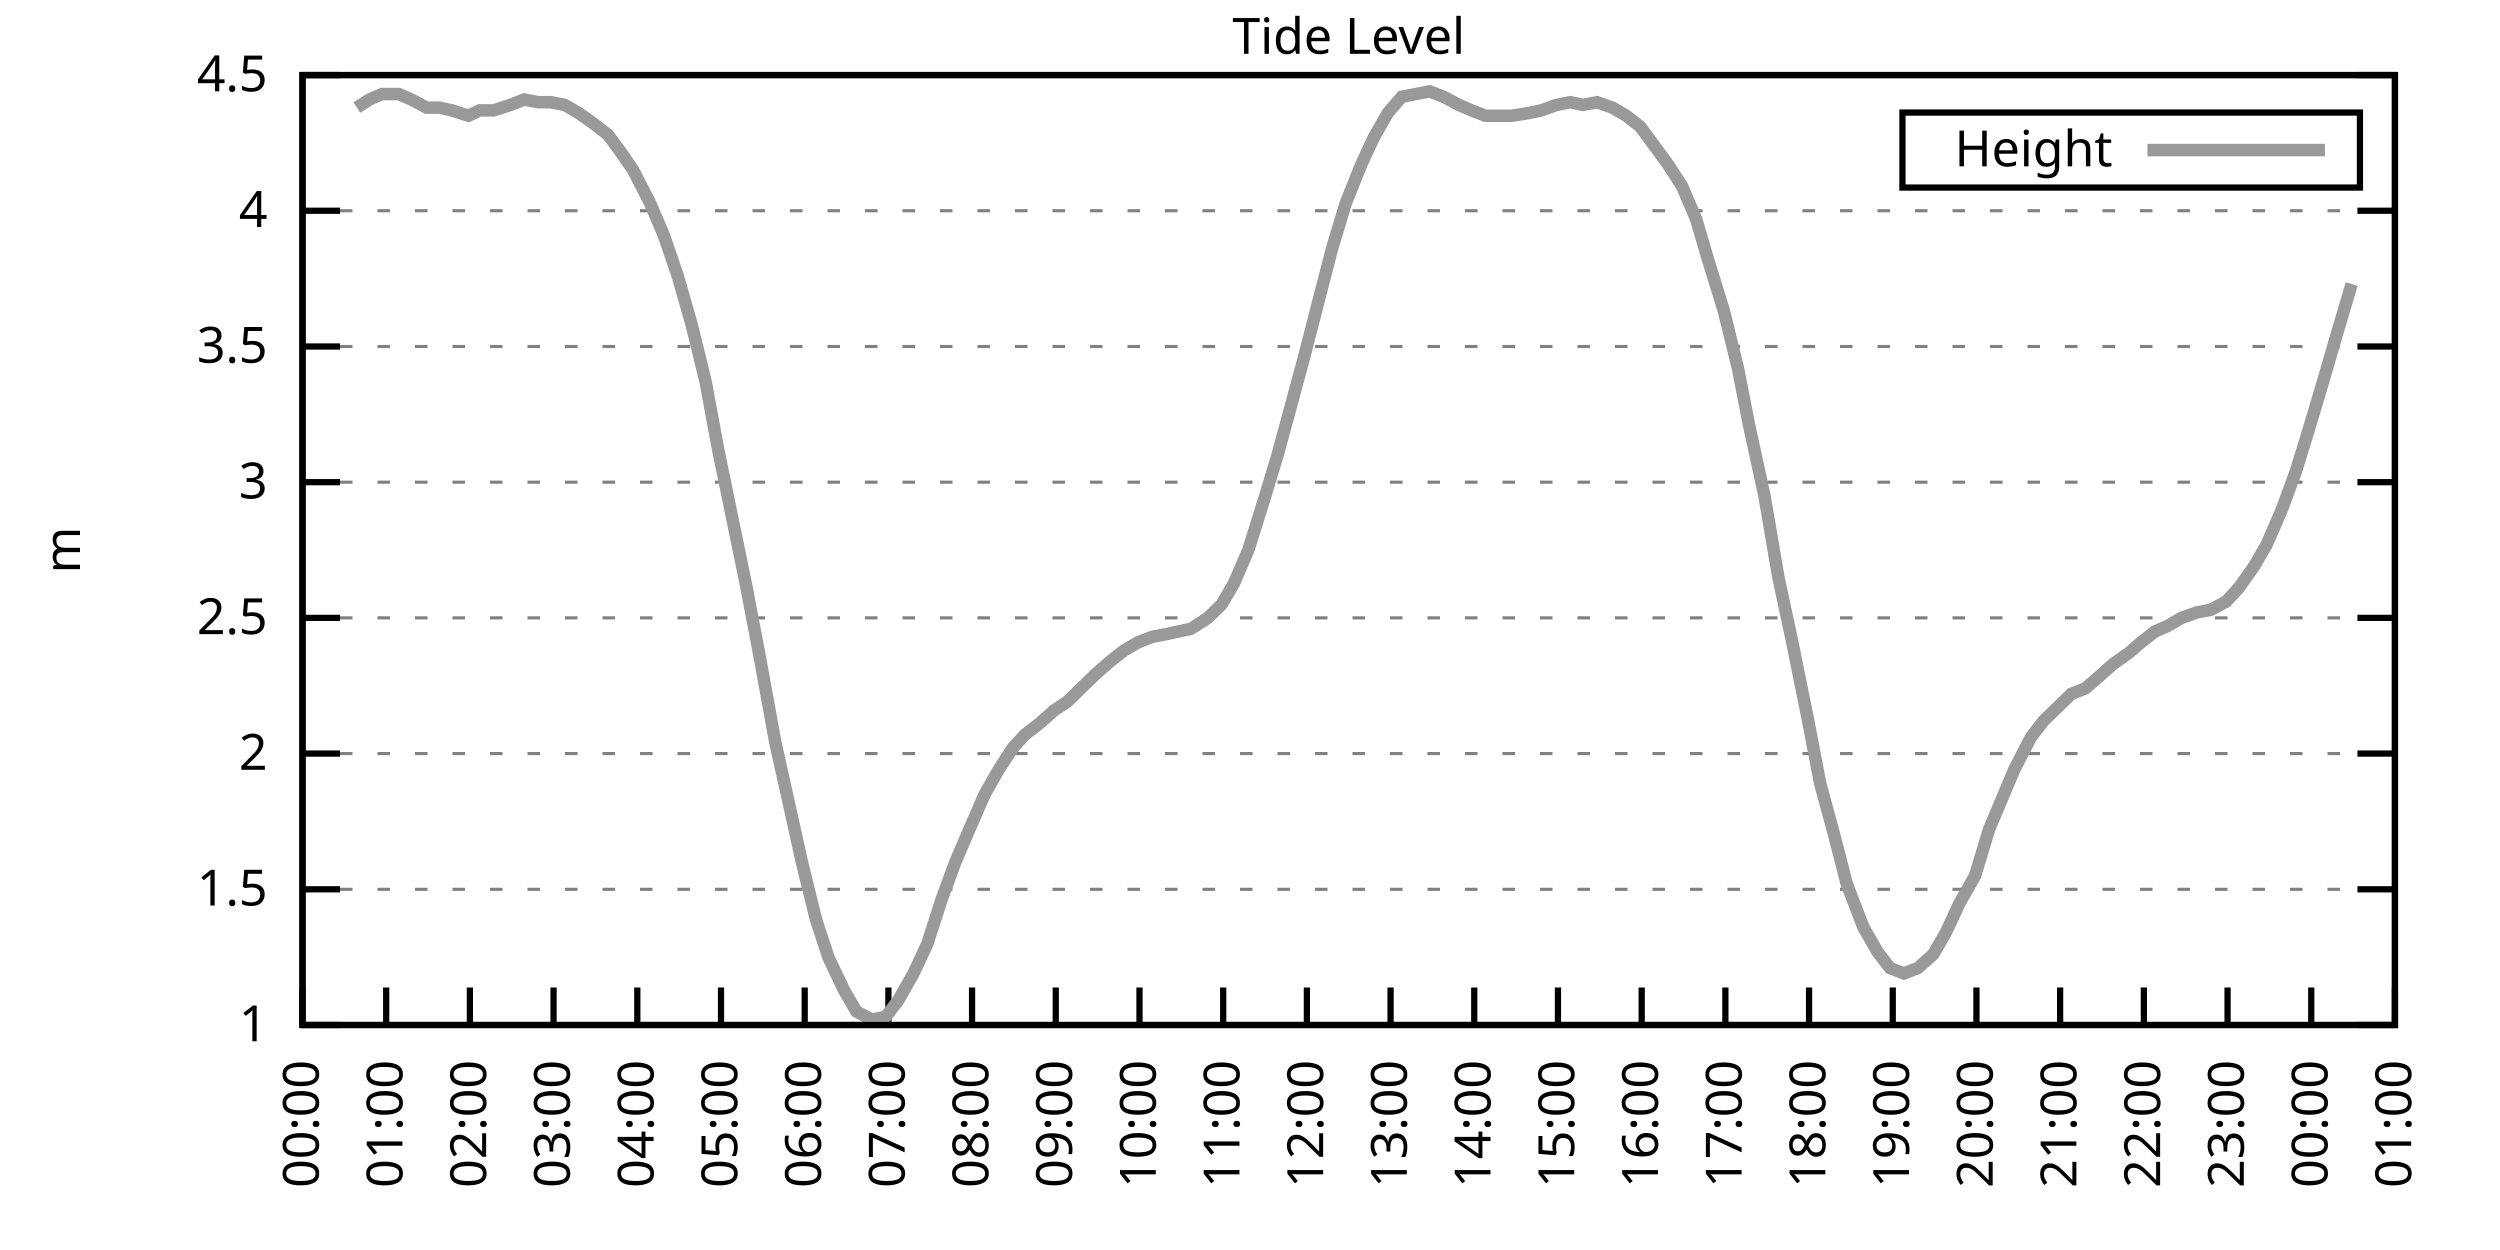
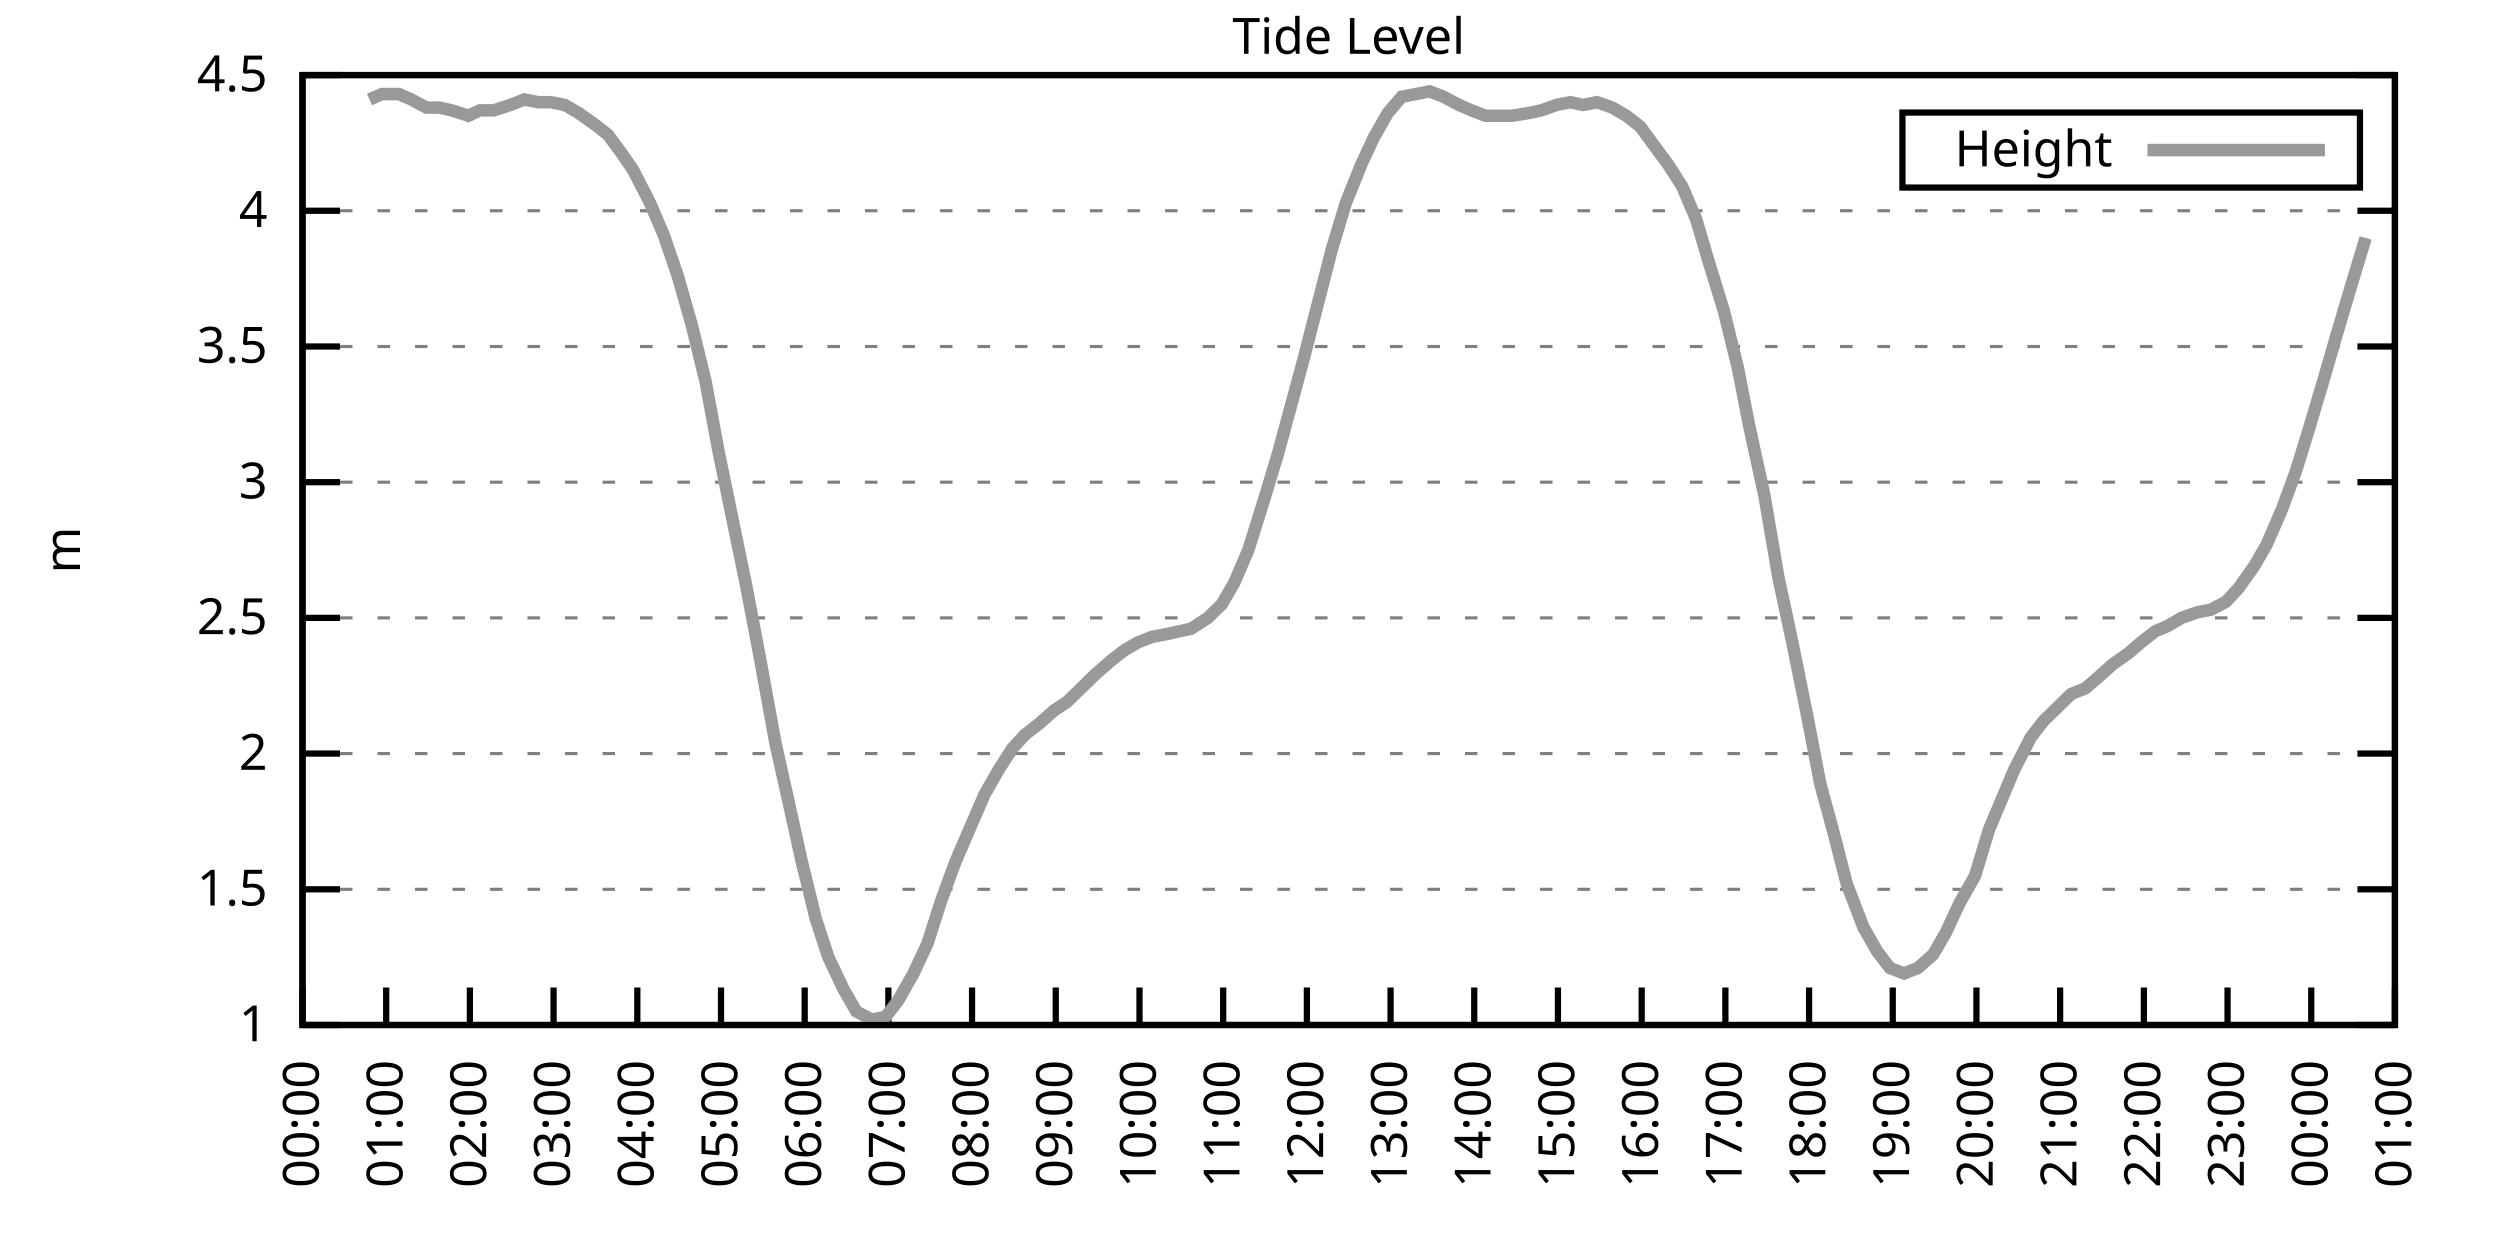
<svg xmlns="http://www.w3.org/2000/svg" xmlns:xlink="http://www.w3.org/1999/xlink" width="400" height="200" viewBox="0 0 400 200">
  <g id="gnuplot_canvas">
    <rect x="0" y="0" width="400" height="200" fill="none" />
    <defs>
      <circle id="gpDot" r="0.5" stroke-width="0.5" stroke="currentColor" />
      <path id="gpPt0" stroke-width="0.333" stroke="currentColor" d="M-1,0 h2 M0,-1 v2" />
      <path id="gpPt1" stroke-width="0.333" stroke="currentColor" d="M-1,-1 L1,1 M1,-1 L-1,1" />
      <path id="gpPt2" stroke-width="0.333" stroke="currentColor" d="M-1,0 L1,0 M0,-1 L0,1 M-1,-1 L1,1 M-1,1 L1,-1" />
      <rect id="gpPt3" stroke-width="0.333" stroke="currentColor" x="-1" y="-1" width="2" height="2" />
      <rect id="gpPt4" stroke-width="0.333" stroke="currentColor" fill="currentColor" x="-1" y="-1" width="2" height="2" />
      <circle id="gpPt5" stroke-width="0.333" stroke="currentColor" cx="0" cy="0" r="1" />
      <use xlink:href="#gpPt5" id="gpPt6" fill="currentColor" stroke="none" />
      <path id="gpPt7" stroke-width="0.333" stroke="currentColor" d="M0,-1.33 L-1.33,0.67 L1.33,0.67 z" />
      <use xlink:href="#gpPt7" id="gpPt8" fill="currentColor" stroke="none" />
      <use xlink:href="#gpPt7" id="gpPt9" stroke="currentColor" transform="rotate(180)" />
      <use xlink:href="#gpPt9" id="gpPt10" fill="currentColor" stroke="none" />
      <use xlink:href="#gpPt3" id="gpPt11" stroke="currentColor" transform="rotate(45)" />
      <use xlink:href="#gpPt11" id="gpPt12" fill="currentColor" stroke="none" />
      <path id="gpPt13" stroke-width="0.333" stroke="currentColor" d="M0,1.330 L1.265,0.411 L0.782,-1.067 L-0.782,-1.076 L-1.265,0.411 z" />
      <use xlink:href="#gpPt13" id="gpPt14" fill="currentColor" stroke="none" />
      <filter id="textbox" filterUnits="objectBoundingBox" x="0" y="0" height="1" width="1">
        <feFlood flood-color="white" flood-opacity="1" result="bgnd" />
        <feComposite in="SourceGraphic" in2="bgnd" operator="atop" />
      </filter>
      <filter id="greybox" filterUnits="objectBoundingBox" x="0" y="0" height="1" width="1">
        <feFlood flood-color="lightgrey" flood-opacity="1" result="grey" />
        <feComposite in="SourceGraphic" in2="grey" operator="atop" />
      </filter>
    </defs>
    <g fill="none" color="white" stroke="currentColor" stroke-width="1.00" stroke-linecap="butt" stroke-linejoin="miter">
</g>
    <g fill="none" color="black" stroke="currentColor" stroke-width="1.00" stroke-linecap="butt" stroke-linejoin="miter">
      <g stroke="none" shape-rendering="crispEdges">
        <polygon fill="rgb(255, 255, 255)" points="48.40,164.00 383.18,164.00 383.18,12.02 48.40,12.02 " />
      </g>
    </g>
    <g fill="none" color="black" stroke="currentColor" stroke-width="1.00" stroke-linecap="butt" stroke-linejoin="miter">
</g>
    <g fill="none" color="black" stroke="black" stroke-width="0.50" stroke-linecap="butt" stroke-linejoin="miter">
</g>
    <g fill="none" color="gray" stroke="currentColor" stroke-width="0.50" stroke-linecap="butt" stroke-linejoin="miter">
      <path stroke="gray" stroke-dasharray="2,4" class="gridline" d="M48.40,164.00 L383.19,164.00  " />
    </g>
    <g fill="none" color="gray" stroke="gray" stroke-width="1.00" stroke-linecap="butt" stroke-linejoin="miter">
</g>
    <g fill="none" color="black" stroke="currentColor" stroke-width="1.00" stroke-linecap="butt" stroke-linejoin="miter">
      <path stroke="black" d="M48.40,164.00 L54.40,164.00 M383.19,164.00 L377.19,164.00  " />
      <g transform="translate(42.80,166.60)" stroke="none" fill="black" font-family="Sans" font-size="8.00" text-anchor="end">
        <text>
          <tspan font-family="Sans"> 1</tspan>
        </text>
      </g>
    </g>
    <g fill="none" color="black" stroke="currentColor" stroke-width="1.00" stroke-linecap="butt" stroke-linejoin="miter">
</g>
    <g fill="none" color="black" stroke="black" stroke-width="0.50" stroke-linecap="butt" stroke-linejoin="miter">
</g>
    <g fill="none" color="gray" stroke="currentColor" stroke-width="0.50" stroke-linecap="butt" stroke-linejoin="miter">
      <path stroke="gray" stroke-dasharray="2,4" class="gridline" d="M48.40,142.29 L383.19,142.29  " />
    </g>
    <g fill="none" color="gray" stroke="gray" stroke-width="1.00" stroke-linecap="butt" stroke-linejoin="miter">
</g>
    <g fill="none" color="black" stroke="currentColor" stroke-width="1.00" stroke-linecap="butt" stroke-linejoin="miter">
      <path stroke="black" d="M48.40,142.29 L54.40,142.29 M383.19,142.29 L377.19,142.29  " />
      <g transform="translate(42.80,144.89)" stroke="none" fill="black" font-family="Sans" font-size="8.00" text-anchor="end">
        <text>
          <tspan font-family="Sans"> 1.5</tspan>
        </text>
      </g>
    </g>
    <g fill="none" color="black" stroke="currentColor" stroke-width="1.00" stroke-linecap="butt" stroke-linejoin="miter">
</g>
    <g fill="none" color="black" stroke="black" stroke-width="0.50" stroke-linecap="butt" stroke-linejoin="miter">
</g>
    <g fill="none" color="gray" stroke="currentColor" stroke-width="0.50" stroke-linecap="butt" stroke-linejoin="miter">
      <path stroke="gray" stroke-dasharray="2,4" class="gridline" d="M48.40,120.57 L383.19,120.57  " />
    </g>
    <g fill="none" color="gray" stroke="gray" stroke-width="1.00" stroke-linecap="butt" stroke-linejoin="miter">
</g>
    <g fill="none" color="black" stroke="currentColor" stroke-width="1.00" stroke-linecap="butt" stroke-linejoin="miter">
      <path stroke="black" d="M48.40,120.57 L54.40,120.57 M383.19,120.57 L377.19,120.57  " />
      <g transform="translate(42.80,123.17)" stroke="none" fill="black" font-family="Sans" font-size="8.00" text-anchor="end">
        <text>
          <tspan font-family="Sans"> 2</tspan>
        </text>
      </g>
    </g>
    <g fill="none" color="black" stroke="currentColor" stroke-width="1.00" stroke-linecap="butt" stroke-linejoin="miter">
</g>
    <g fill="none" color="black" stroke="black" stroke-width="0.50" stroke-linecap="butt" stroke-linejoin="miter">
</g>
    <g fill="none" color="gray" stroke="currentColor" stroke-width="0.50" stroke-linecap="butt" stroke-linejoin="miter">
      <path stroke="gray" stroke-dasharray="2,4" class="gridline" d="M48.40,98.86 L383.19,98.86  " />
    </g>
    <g fill="none" color="gray" stroke="gray" stroke-width="1.00" stroke-linecap="butt" stroke-linejoin="miter">
</g>
    <g fill="none" color="black" stroke="currentColor" stroke-width="1.00" stroke-linecap="butt" stroke-linejoin="miter">
      <path stroke="black" d="M48.40,98.86 L54.40,98.86 M383.19,98.86 L377.19,98.86  " />
      <g transform="translate(42.80,101.46)" stroke="none" fill="black" font-family="Sans" font-size="8.00" text-anchor="end">
        <text>
          <tspan font-family="Sans"> 2.5</tspan>
        </text>
      </g>
    </g>
    <g fill="none" color="black" stroke="currentColor" stroke-width="1.00" stroke-linecap="butt" stroke-linejoin="miter">
</g>
    <g fill="none" color="black" stroke="black" stroke-width="0.50" stroke-linecap="butt" stroke-linejoin="miter">
</g>
    <g fill="none" color="gray" stroke="currentColor" stroke-width="0.50" stroke-linecap="butt" stroke-linejoin="miter">
      <path stroke="gray" stroke-dasharray="2,4" class="gridline" d="M48.40,77.15 L383.19,77.15  " />
    </g>
    <g fill="none" color="gray" stroke="gray" stroke-width="1.00" stroke-linecap="butt" stroke-linejoin="miter">
</g>
    <g fill="none" color="black" stroke="currentColor" stroke-width="1.00" stroke-linecap="butt" stroke-linejoin="miter">
      <path stroke="black" d="M48.40,77.15 L54.40,77.15 M383.19,77.15 L377.19,77.15  " />
      <g transform="translate(42.80,79.75)" stroke="none" fill="black" font-family="Sans" font-size="8.00" text-anchor="end">
        <text>
          <tspan font-family="Sans"> 3</tspan>
        </text>
      </g>
    </g>
    <g fill="none" color="black" stroke="currentColor" stroke-width="1.00" stroke-linecap="butt" stroke-linejoin="miter">
</g>
    <g fill="none" color="black" stroke="black" stroke-width="0.50" stroke-linecap="butt" stroke-linejoin="miter">
</g>
    <g fill="none" color="gray" stroke="currentColor" stroke-width="0.50" stroke-linecap="butt" stroke-linejoin="miter">
      <path stroke="gray" stroke-dasharray="2,4" class="gridline" d="M48.40,55.44 L383.19,55.44  " />
    </g>
    <g fill="none" color="gray" stroke="gray" stroke-width="1.00" stroke-linecap="butt" stroke-linejoin="miter">
</g>
    <g fill="none" color="black" stroke="currentColor" stroke-width="1.00" stroke-linecap="butt" stroke-linejoin="miter">
      <path stroke="black" d="M48.40,55.44 L54.40,55.44 M383.19,55.44 L377.19,55.44  " />
      <g transform="translate(42.80,58.04)" stroke="none" fill="black" font-family="Sans" font-size="8.00" text-anchor="end">
        <text>
          <tspan font-family="Sans"> 3.5</tspan>
        </text>
      </g>
    </g>
    <g fill="none" color="black" stroke="currentColor" stroke-width="1.00" stroke-linecap="butt" stroke-linejoin="miter">
</g>
    <g fill="none" color="black" stroke="black" stroke-width="0.50" stroke-linecap="butt" stroke-linejoin="miter">
</g>
    <g fill="none" color="gray" stroke="currentColor" stroke-width="0.50" stroke-linecap="butt" stroke-linejoin="miter">
      <path stroke="gray" stroke-dasharray="2,4" class="gridline" d="M48.40,33.72 L383.19,33.72  " />
    </g>
    <g fill="none" color="gray" stroke="gray" stroke-width="1.00" stroke-linecap="butt" stroke-linejoin="miter">
</g>
    <g fill="none" color="black" stroke="currentColor" stroke-width="1.00" stroke-linecap="butt" stroke-linejoin="miter">
      <path stroke="black" d="M48.40,33.72 L54.40,33.72 M383.19,33.72 L377.19,33.72  " />
      <g transform="translate(42.80,36.32)" stroke="none" fill="black" font-family="Sans" font-size="8.00" text-anchor="end">
        <text>
          <tspan font-family="Sans"> 4</tspan>
        </text>
      </g>
    </g>
    <g fill="none" color="black" stroke="currentColor" stroke-width="1.00" stroke-linecap="butt" stroke-linejoin="miter">
</g>
    <g fill="none" color="black" stroke="black" stroke-width="0.50" stroke-linecap="butt" stroke-linejoin="miter">
</g>
    <g fill="none" color="gray" stroke="currentColor" stroke-width="0.50" stroke-linecap="butt" stroke-linejoin="miter">
      <path stroke="gray" stroke-dasharray="2,4" class="gridline" d="M48.40,12.01 L383.19,12.01  " />
    </g>
    <g fill="none" color="gray" stroke="gray" stroke-width="1.00" stroke-linecap="butt" stroke-linejoin="miter">
</g>
    <g fill="none" color="black" stroke="currentColor" stroke-width="1.00" stroke-linecap="butt" stroke-linejoin="miter">
      <path stroke="black" d="M48.40,12.01 L54.40,12.01 M383.19,12.01 L377.19,12.01  " />
      <g transform="translate(42.80,14.61)" stroke="none" fill="black" font-family="Sans" font-size="8.00" text-anchor="end">
        <text>
          <tspan font-family="Sans"> 4.5</tspan>
        </text>
      </g>
    </g>
    <g fill="none" color="black" stroke="currentColor" stroke-width="1.00" stroke-linecap="butt" stroke-linejoin="miter">
      <path stroke="black" d="M48.40,164.00 L48.40,158.00  " />
      <g transform="translate(51.00,169.60) rotate(270.00)" stroke="none" fill="black" font-family="Sans" font-size="8.00" text-anchor="end">
        <text>
          <tspan font-family="Sans">00:00</tspan>
        </text>
      </g>
    </g>
    <g fill="none" color="black" stroke="currentColor" stroke-width="1.00" stroke-linecap="butt" stroke-linejoin="miter">
      <path stroke="black" d="M61.79,164.00 L61.79,158.00  " />
      <g transform="translate(64.39,169.60) rotate(270.00)" stroke="none" fill="black" font-family="Sans" font-size="8.00" text-anchor="end">
        <text>
          <tspan font-family="Sans">01:00</tspan>
        </text>
      </g>
    </g>
    <g fill="none" color="black" stroke="currentColor" stroke-width="1.00" stroke-linecap="butt" stroke-linejoin="miter">
      <path stroke="black" d="M75.18,164.00 L75.18,158.00  " />
      <g transform="translate(77.78,169.60) rotate(270.00)" stroke="none" fill="black" font-family="Sans" font-size="8.00" text-anchor="end">
        <text>
          <tspan font-family="Sans">02:00</tspan>
        </text>
      </g>
    </g>
    <g fill="none" color="black" stroke="currentColor" stroke-width="1.00" stroke-linecap="butt" stroke-linejoin="miter">
      <path stroke="black" d="M88.57,164.00 L88.57,158.00  " />
      <g transform="translate(91.17,169.60) rotate(270.00)" stroke="none" fill="black" font-family="Sans" font-size="8.00" text-anchor="end">
        <text>
          <tspan font-family="Sans">03:00</tspan>
        </text>
      </g>
    </g>
    <g fill="none" color="black" stroke="currentColor" stroke-width="1.00" stroke-linecap="butt" stroke-linejoin="miter">
      <path stroke="black" d="M101.97,164.00 L101.97,158.00  " />
      <g transform="translate(104.57,169.60) rotate(270.00)" stroke="none" fill="black" font-family="Sans" font-size="8.00" text-anchor="end">
        <text>
          <tspan font-family="Sans">04:00</tspan>
        </text>
      </g>
    </g>
    <g fill="none" color="black" stroke="currentColor" stroke-width="1.00" stroke-linecap="butt" stroke-linejoin="miter">
      <path stroke="black" d="M115.36,164.00 L115.36,158.00  " />
      <g transform="translate(117.96,169.60) rotate(270.00)" stroke="none" fill="black" font-family="Sans" font-size="8.00" text-anchor="end">
        <text>
          <tspan font-family="Sans">05:00</tspan>
        </text>
      </g>
    </g>
    <g fill="none" color="black" stroke="currentColor" stroke-width="1.00" stroke-linecap="butt" stroke-linejoin="miter">
      <path stroke="black" d="M128.75,164.00 L128.75,158.00  " />
      <g transform="translate(131.35,169.60) rotate(270.00)" stroke="none" fill="black" font-family="Sans" font-size="8.00" text-anchor="end">
        <text>
          <tspan font-family="Sans">06:00</tspan>
        </text>
      </g>
    </g>
    <g fill="none" color="black" stroke="currentColor" stroke-width="1.00" stroke-linecap="butt" stroke-linejoin="miter">
      <path stroke="black" d="M142.14,164.00 L142.14,158.00  " />
      <g transform="translate(144.74,169.60) rotate(270.00)" stroke="none" fill="black" font-family="Sans" font-size="8.00" text-anchor="end">
        <text>
          <tspan font-family="Sans">07:00</tspan>
        </text>
      </g>
    </g>
    <g fill="none" color="black" stroke="currentColor" stroke-width="1.00" stroke-linecap="butt" stroke-linejoin="miter">
      <path stroke="black" d="M155.53,164.00 L155.53,158.00  " />
      <g transform="translate(158.13,169.60) rotate(270.00)" stroke="none" fill="black" font-family="Sans" font-size="8.00" text-anchor="end">
        <text>
          <tspan font-family="Sans">08:00</tspan>
        </text>
      </g>
    </g>
    <g fill="none" color="black" stroke="currentColor" stroke-width="1.00" stroke-linecap="butt" stroke-linejoin="miter">
      <path stroke="black" d="M168.92,164.00 L168.92,158.00  " />
      <g transform="translate(171.52,169.60) rotate(270.00)" stroke="none" fill="black" font-family="Sans" font-size="8.00" text-anchor="end">
        <text>
          <tspan font-family="Sans">09:00</tspan>
        </text>
      </g>
    </g>
    <g fill="none" color="black" stroke="currentColor" stroke-width="1.00" stroke-linecap="butt" stroke-linejoin="miter">
      <path stroke="black" d="M182.32,164.00 L182.32,158.00  " />
      <g transform="translate(184.92,169.60) rotate(270.00)" stroke="none" fill="black" font-family="Sans" font-size="8.00" text-anchor="end">
        <text>
          <tspan font-family="Sans">10:00</tspan>
        </text>
      </g>
    </g>
    <g fill="none" color="black" stroke="currentColor" stroke-width="1.00" stroke-linecap="butt" stroke-linejoin="miter">
      <path stroke="black" d="M195.71,164.00 L195.71,158.00  " />
      <g transform="translate(198.31,169.60) rotate(270.00)" stroke="none" fill="black" font-family="Sans" font-size="8.00" text-anchor="end">
        <text>
          <tspan font-family="Sans">11:00</tspan>
        </text>
      </g>
    </g>
    <g fill="none" color="black" stroke="currentColor" stroke-width="1.00" stroke-linecap="butt" stroke-linejoin="miter">
      <path stroke="black" d="M209.10,164.00 L209.10,158.00  " />
      <g transform="translate(211.70,169.60) rotate(270.00)" stroke="none" fill="black" font-family="Sans" font-size="8.00" text-anchor="end">
        <text>
          <tspan font-family="Sans">12:00</tspan>
        </text>
      </g>
    </g>
    <g fill="none" color="black" stroke="currentColor" stroke-width="1.00" stroke-linecap="butt" stroke-linejoin="miter">
      <path stroke="black" d="M222.49,164.00 L222.49,158.00  " />
      <g transform="translate(225.09,169.60) rotate(270.00)" stroke="none" fill="black" font-family="Sans" font-size="8.00" text-anchor="end">
        <text>
          <tspan font-family="Sans">13:00</tspan>
        </text>
      </g>
    </g>
    <g fill="none" color="black" stroke="currentColor" stroke-width="1.00" stroke-linecap="butt" stroke-linejoin="miter">
      <path stroke="black" d="M235.88,164.00 L235.88,158.00  " />
      <g transform="translate(238.48,169.60) rotate(270.00)" stroke="none" fill="black" font-family="Sans" font-size="8.00" text-anchor="end">
        <text>
          <tspan font-family="Sans">14:00</tspan>
        </text>
      </g>
    </g>
    <g fill="none" color="black" stroke="currentColor" stroke-width="1.00" stroke-linecap="butt" stroke-linejoin="miter">
      <path stroke="black" d="M249.27,164.00 L249.27,158.00  " />
      <g transform="translate(251.87,169.60) rotate(270.00)" stroke="none" fill="black" font-family="Sans" font-size="8.00" text-anchor="end">
        <text>
          <tspan font-family="Sans">15:00</tspan>
        </text>
      </g>
    </g>
    <g fill="none" color="black" stroke="currentColor" stroke-width="1.00" stroke-linecap="butt" stroke-linejoin="miter">
      <path stroke="black" d="M262.67,164.00 L262.67,158.00  " />
      <g transform="translate(265.27,169.60) rotate(270.00)" stroke="none" fill="black" font-family="Sans" font-size="8.00" text-anchor="end">
        <text>
          <tspan font-family="Sans">16:00</tspan>
        </text>
      </g>
    </g>
    <g fill="none" color="black" stroke="currentColor" stroke-width="1.00" stroke-linecap="butt" stroke-linejoin="miter">
      <path stroke="black" d="M276.06,164.00 L276.06,158.00  " />
      <g transform="translate(278.66,169.60) rotate(270.00)" stroke="none" fill="black" font-family="Sans" font-size="8.00" text-anchor="end">
        <text>
          <tspan font-family="Sans">17:00</tspan>
        </text>
      </g>
    </g>
    <g fill="none" color="black" stroke="currentColor" stroke-width="1.00" stroke-linecap="butt" stroke-linejoin="miter">
      <path stroke="black" d="M289.45,164.00 L289.45,158.00  " />
      <g transform="translate(292.05,169.60) rotate(270.00)" stroke="none" fill="black" font-family="Sans" font-size="8.00" text-anchor="end">
        <text>
          <tspan font-family="Sans">18:00</tspan>
        </text>
      </g>
    </g>
    <g fill="none" color="black" stroke="currentColor" stroke-width="1.00" stroke-linecap="butt" stroke-linejoin="miter">
      <path stroke="black" d="M302.84,164.00 L302.84,158.00  " />
      <g transform="translate(305.44,169.60) rotate(270.00)" stroke="none" fill="black" font-family="Sans" font-size="8.00" text-anchor="end">
        <text>
          <tspan font-family="Sans">19:00</tspan>
        </text>
      </g>
    </g>
    <g fill="none" color="black" stroke="currentColor" stroke-width="1.00" stroke-linecap="butt" stroke-linejoin="miter">
      <path stroke="black" d="M316.23,164.00 L316.23,158.00  " />
      <g transform="translate(318.83,169.60) rotate(270.00)" stroke="none" fill="black" font-family="Sans" font-size="8.00" text-anchor="end">
        <text>
          <tspan font-family="Sans">20:00</tspan>
        </text>
      </g>
    </g>
    <g fill="none" color="black" stroke="currentColor" stroke-width="1.00" stroke-linecap="butt" stroke-linejoin="miter">
      <path stroke="black" d="M329.62,164.00 L329.62,158.00  " />
      <g transform="translate(332.22,169.60) rotate(270.00)" stroke="none" fill="black" font-family="Sans" font-size="8.00" text-anchor="end">
        <text>
          <tspan font-family="Sans">21:00</tspan>
        </text>
      </g>
    </g>
    <g fill="none" color="black" stroke="currentColor" stroke-width="1.00" stroke-linecap="butt" stroke-linejoin="miter">
      <path stroke="black" d="M343.02,164.00 L343.02,158.00  " />
      <g transform="translate(345.62,169.60) rotate(270.00)" stroke="none" fill="black" font-family="Sans" font-size="8.00" text-anchor="end">
        <text>
          <tspan font-family="Sans">22:00</tspan>
        </text>
      </g>
    </g>
    <g fill="none" color="black" stroke="currentColor" stroke-width="1.00" stroke-linecap="butt" stroke-linejoin="miter">
      <path stroke="black" d="M356.41,164.00 L356.41,158.00  " />
      <g transform="translate(359.01,169.60) rotate(270.00)" stroke="none" fill="black" font-family="Sans" font-size="8.00" text-anchor="end">
        <text>
          <tspan font-family="Sans">23:00</tspan>
        </text>
      </g>
    </g>
    <g fill="none" color="black" stroke="currentColor" stroke-width="1.00" stroke-linecap="butt" stroke-linejoin="miter">
      <path stroke="black" d="M369.80,164.00 L369.80,158.00  " />
      <g transform="translate(372.40,169.60) rotate(270.00)" stroke="none" fill="black" font-family="Sans" font-size="8.00" text-anchor="end">
        <text>
          <tspan font-family="Sans">00:00</tspan>
        </text>
      </g>
    </g>
    <g fill="none" color="black" stroke="currentColor" stroke-width="1.00" stroke-linecap="butt" stroke-linejoin="miter">
      <path stroke="black" d="M383.19,164.00 L383.19,158.00  " />
      <g transform="translate(385.79,169.60) rotate(270.00)" stroke="none" fill="black" font-family="Sans" font-size="8.00" text-anchor="end">
        <text>
          <tspan font-family="Sans">01:00</tspan>
        </text>
      </g>
    </g>
    <g fill="none" color="black" stroke="currentColor" stroke-width="1.00" stroke-linecap="butt" stroke-linejoin="miter">
</g>
    <g fill="none" color="black" stroke="currentColor" stroke-width="1.00" stroke-linecap="butt" stroke-linejoin="miter">
      <path stroke="black" d="M48.40,12.01 L48.40,164.00 L383.19,164.00 L383.19,12.01 L48.40,12.01 Z  " />
    </g>
    <g fill="none" color="black" stroke="currentColor" stroke-width="1.00" stroke-linecap="butt" stroke-linejoin="miter">
</g>
    <g fill="none" color="black" stroke="currentColor" stroke-width="1.00" stroke-linecap="butt" stroke-linejoin="miter">
      <path stroke="black" d="M304.39,30.01 L304.39,18.01 L377.59,18.01 L377.59,30.01 L304.39,30.01 Z  " />
    </g>
    <g id="Tide_level_plot_1">
      <g fill="none" color="white" stroke="black" stroke-width="2.00" stroke-linecap="butt" stroke-linejoin="miter">
</g>
      <g fill="none" color="black" stroke="currentColor" stroke-width="2.00" stroke-linecap="butt" stroke-linejoin="miter">
        <g transform="translate(337.99,26.61)" stroke="none" fill="black" font-family="Sans" font-size="8.00" text-anchor="end">
          <text>
            <tspan font-family="Sans">Height</tspan>
          </text>
        </g>
      </g>
      <g fill="none" color="black" stroke="currentColor" stroke-width="2.00" stroke-linecap="butt" stroke-linejoin="miter">
-         <path stroke="rgb(153, 153, 153)" d="M343.59,24.01 L371.99,24.01 M57.10,17.22 L59.11,15.92 L61.12,15.05 L63.80,15.05 L65.81,15.92 L68.26,17.22   L70.27,17.22 L72.28,17.66 L74.96,18.52 L76.75,17.66 L78.98,17.66 L81.66,16.79 L83.89,15.92 L86.12,16.35   L88.13,16.35 L90.36,16.79 L92.59,18.09 L95.05,19.83 L97.28,21.56 L99.51,24.60 L101.30,27.21 L103.98,32.42   L106.21,37.63 L108.44,44.15 L110.67,51.96 L112.90,61.08 L114.91,71.94 L117.14,82.79 L119.38,93.65 L121.61,105.38   L124.06,118.84 L126.29,128.83 L128.30,137.94 L130.54,147.06 L132.54,153.14 L135.00,158.35 L137.01,161.83 L139.46,163.13   L141.69,162.70 L143.70,160.09 L146.16,155.75 L148.39,150.97 L150.62,144.02 L152.85,137.94 L155.09,132.73 L157.54,127.09   L159.77,123.18 L162.01,119.71 L164.01,117.53 L166.25,115.80 L168.70,113.63 L170.71,112.32 L172.94,110.15 L175.17,107.98   L177.63,105.81 L179.86,104.07 L182.09,102.77 L184.32,101.90 L186.56,101.47 L188.57,101.03 L190.57,100.60 L193.25,98.86   L195.48,96.69 L197.49,93.22 L199.73,88.00 L202.18,80.19 L204.41,72.81 L206.42,65.42 L208.65,57.17 L210.88,48.49   L213.12,39.80 L215.35,32.42 L217.80,26.34 L219.81,22.00 L222.04,18.09 L224.28,15.48 L226.51,15.05 L228.74,14.62   L230.97,15.48 L233.43,16.79 L235.44,17.66 L237.67,18.52 L240.12,18.52 L241.91,18.52 L244.59,18.09 L246.60,17.66   L249.05,16.79 L251.28,16.35 L253.29,16.79 L255.52,16.35 L257.98,17.22 L260.21,18.52 L262.44,20.26 L264.67,23.30   L266.91,26.34 L269.14,29.81 L271.37,35.03 L273.16,41.11 L275.83,49.79 L278.07,58.91 L279.85,68.03 L282.31,79.32   L284.54,92.35 L286.77,102.77 L289.23,114.93 L291.23,125.35 L293.47,133.60 L295.48,141.42 L298.15,148.37 L300.39,152.28   L302.39,154.88 L304.63,155.75 L306.86,154.88 L309.31,152.71 L311.32,149.24 L313.55,144.46 L316.01,140.12 L318.24,132.73   L320.25,127.96 L322.26,123.18 L324.94,117.97 L326.95,115.36 L329.18,113.19 L331.41,111.02 L333.64,110.15 L335.65,108.42   L338.10,106.24 L340.56,104.51 L342.57,102.77 L344.80,101.03 L346.81,100.16 L349.04,98.86 L351.50,97.99 L353.73,97.56   L356.18,96.26 L358.19,94.08 L360.65,90.61 L362.66,87.14 L365.11,81.49 L367.34,75.41 L369.35,68.90 L371.81,60.65   L373.82,53.70 L376.27,45.45  " />
+         <path stroke="rgb(153, 153, 153)" d="M343.59,24.01 L371.99,24.01 M59.11,15.92 L61.12,15.05 L63.80,15.05 L65.81,15.92 L68.26,17.22 L70.27,17.22   L72.28,17.66 L74.96,18.52 L76.75,17.66 L78.98,17.66 L81.66,16.79 L83.89,15.92 L86.12,16.35 L88.13,16.35   L90.36,16.79 L92.59,18.09 L95.05,19.83 L97.28,21.56 L99.51,24.60 L101.30,27.21 L103.98,32.42 L106.21,37.63   L108.44,44.15 L110.67,51.96 L112.90,61.08 L114.91,71.94 L117.14,82.79 L119.38,93.65 L121.61,105.38 L124.06,118.84   L126.29,128.83 L128.30,137.94 L130.54,147.06 L132.54,153.14 L135.00,158.35 L137.01,161.83 L139.46,163.13 L141.69,162.70   L143.70,160.09 L146.16,155.75 L148.39,150.97 L150.62,144.02 L152.85,137.94 L155.09,132.73 L157.54,127.09 L159.77,123.18   L162.01,119.71 L164.01,117.53 L166.25,115.80 L168.70,113.63 L170.71,112.32 L172.94,110.15 L175.17,107.98 L177.63,105.81   L179.86,104.07 L182.09,102.77 L184.32,101.90 L186.56,101.47 L188.57,101.03 L190.57,100.60 L193.25,98.86 L195.48,96.69   L197.49,93.22 L199.73,88.00 L202.18,80.19 L204.41,72.81 L206.42,65.42 L208.65,57.17 L210.88,48.49 L213.12,39.80   L215.35,32.42 L217.80,26.34 L219.81,22.00 L222.04,18.09 L224.28,15.48 L226.51,15.05 L228.74,14.62 L230.97,15.48   L233.43,16.79 L235.44,17.66 L237.67,18.52 L240.12,18.52 L241.91,18.52 L244.59,18.09 L246.60,17.66 L249.05,16.79   L251.28,16.35 L253.29,16.79 L255.52,16.35 L257.98,17.22 L260.21,18.52 L262.44,20.26 L264.67,23.30 L266.91,26.34   L269.14,29.81 L271.37,35.03 L273.16,41.11 L275.83,49.79 L278.07,58.91 L279.85,68.03 L282.31,79.32 L284.54,92.35   L286.77,102.77 L289.23,114.93 L291.23,125.35 L293.47,133.60 L295.48,141.42 L298.15,148.37 L300.39,152.28 L302.39,154.88   L304.63,155.75 L306.86,154.88 L309.31,152.71 L311.32,149.24 L313.55,144.46 L316.01,140.12 L318.24,132.73 L320.25,127.96   L322.26,123.18 L324.94,117.97 L326.95,115.36 L329.18,113.19 L331.41,111.02 L333.64,110.15 L335.65,108.42 L338.10,106.24   L340.56,104.51 L342.57,102.77 L344.80,101.03 L346.81,100.16 L349.04,98.86 L351.50,97.99 L353.73,97.56 L356.18,96.26   L358.19,94.08 L360.65,90.61 L362.66,87.14 L365.11,81.49 L367.34,75.41 L369.35,68.90 L371.81,60.65 L373.82,53.70   L376.27,45.45 L378.50,38.07  " />
      </g>
    </g>
    <g fill="none" color="black" stroke="currentColor" stroke-width="2.00" stroke-linecap="butt" stroke-linejoin="miter">
</g>
    <g fill="none" color="black" stroke="black" stroke-width="1.00" stroke-linecap="butt" stroke-linejoin="miter">
</g>
    <g fill="none" color="black" stroke="currentColor" stroke-width="1.00" stroke-linecap="butt" stroke-linejoin="miter">
      <path stroke="black" d="M48.40,12.01 L48.40,164.00 L383.19,164.00 L383.19,12.01 L48.40,12.01 Z  " />
      <g transform="translate(12.80,88.01) rotate(270.00)" stroke="none" fill="black" font-family="Sans" font-size="8.00" text-anchor="middle">
        <text>
          <tspan font-family="Sans">m</tspan>
        </text>
      </g>
    </g>
    <g fill="none" color="black" stroke="currentColor" stroke-width="1.00" stroke-linecap="butt" stroke-linejoin="miter">
</g>
    <g fill="none" color="black" stroke="currentColor" stroke-width="1.00" stroke-linecap="butt" stroke-linejoin="miter">
      <g transform="translate(215.79,8.61)" stroke="none" fill="black" font-family="Sans" font-size="8.00" text-anchor="middle">
        <text>
          <tspan font-family="Sans">Tide Level</tspan>
        </text>
      </g>
    </g>
    <g fill="none" color="black" stroke="currentColor" stroke-width="1.00" stroke-linecap="butt" stroke-linejoin="miter">
</g>
  </g>
</svg>
